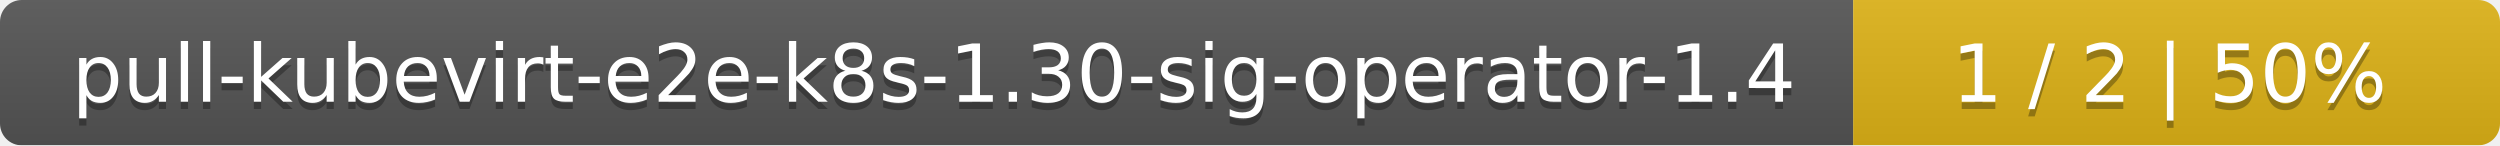
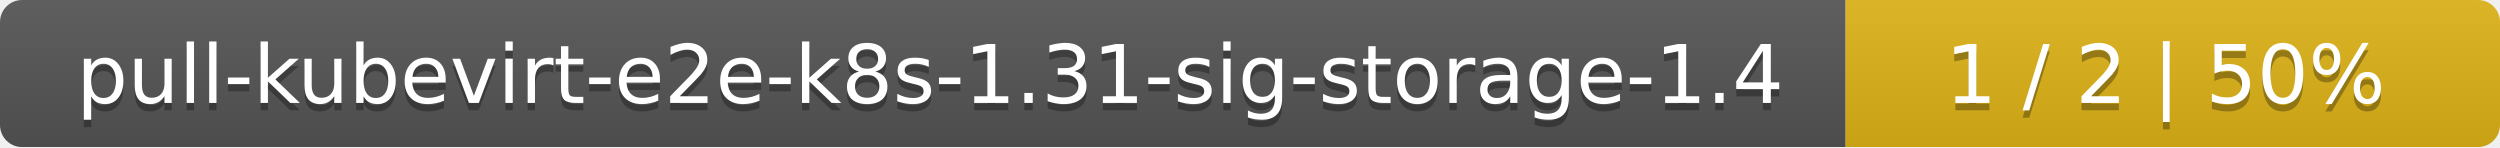
- <svg xmlns="http://www.w3.org/2000/svg" width="344" height="20">
+ <svg xmlns="http://www.w3.org/2000/svg" width="340" height="20">
  <linearGradient id="smooth" x2="0" y2="100%">
    <stop offset="0" stop-color="#bbb" stop-opacity=".1" />
    <stop offset="1" stop-opacity=".1" />
  </linearGradient>
  <mask id="round">
-     <rect width="344" height="20" rx="3" fill="#fff" />
+     <rect width="340" height="20" rx="3" fill="#fff" />
  </mask>
  <g mask="url(#round)">
-     <rect width="255" height="20" fill="#555" />
-     <rect x="255" width="89" height="20" fill="#dfb317" />
-     <rect width="344" height="20" fill="url(#smooth)" />
+     <rect width="251" height="20" fill="#555" />
+     <rect x="251" width="89" height="20" fill="#dfb317" />
+     <rect width="340" height="20" fill="url(#smooth)" />
  </g>
  <g fill="#fff" text-anchor="middle" font-family="DejaVu Sans,Verdana,Geneva,sans-serif" font-size="11">
-     <text x="128.5" y="15" fill="#010101" fill-opacity=".3">pull-kubevirt-e2e-k8s-1.30-sig-operator-1.4</text>
-     <text x="128.5" y="14">pull-kubevirt-e2e-k8s-1.30-sig-operator-1.4</text>
-     <text x="298.5" y="15" fill="#010101" fill-opacity=".3">1 / 2    |    50%</text>
-     <text x="298.5" y="14">1 / 2    |    50%</text>
+     <text x="126.5" y="15" fill="#010101" fill-opacity=".3">pull-kubevirt-e2e-k8s-1.31-sig-storage-1.4</text>
+     <text x="126.5" y="14">pull-kubevirt-e2e-k8s-1.31-sig-storage-1.4</text>
+     <text x="294.5" y="15" fill="#010101" fill-opacity=".3">1 / 2    |    50%</text>
+     <text x="294.5" y="14">1 / 2    |    50%</text>
  </g>
</svg>
